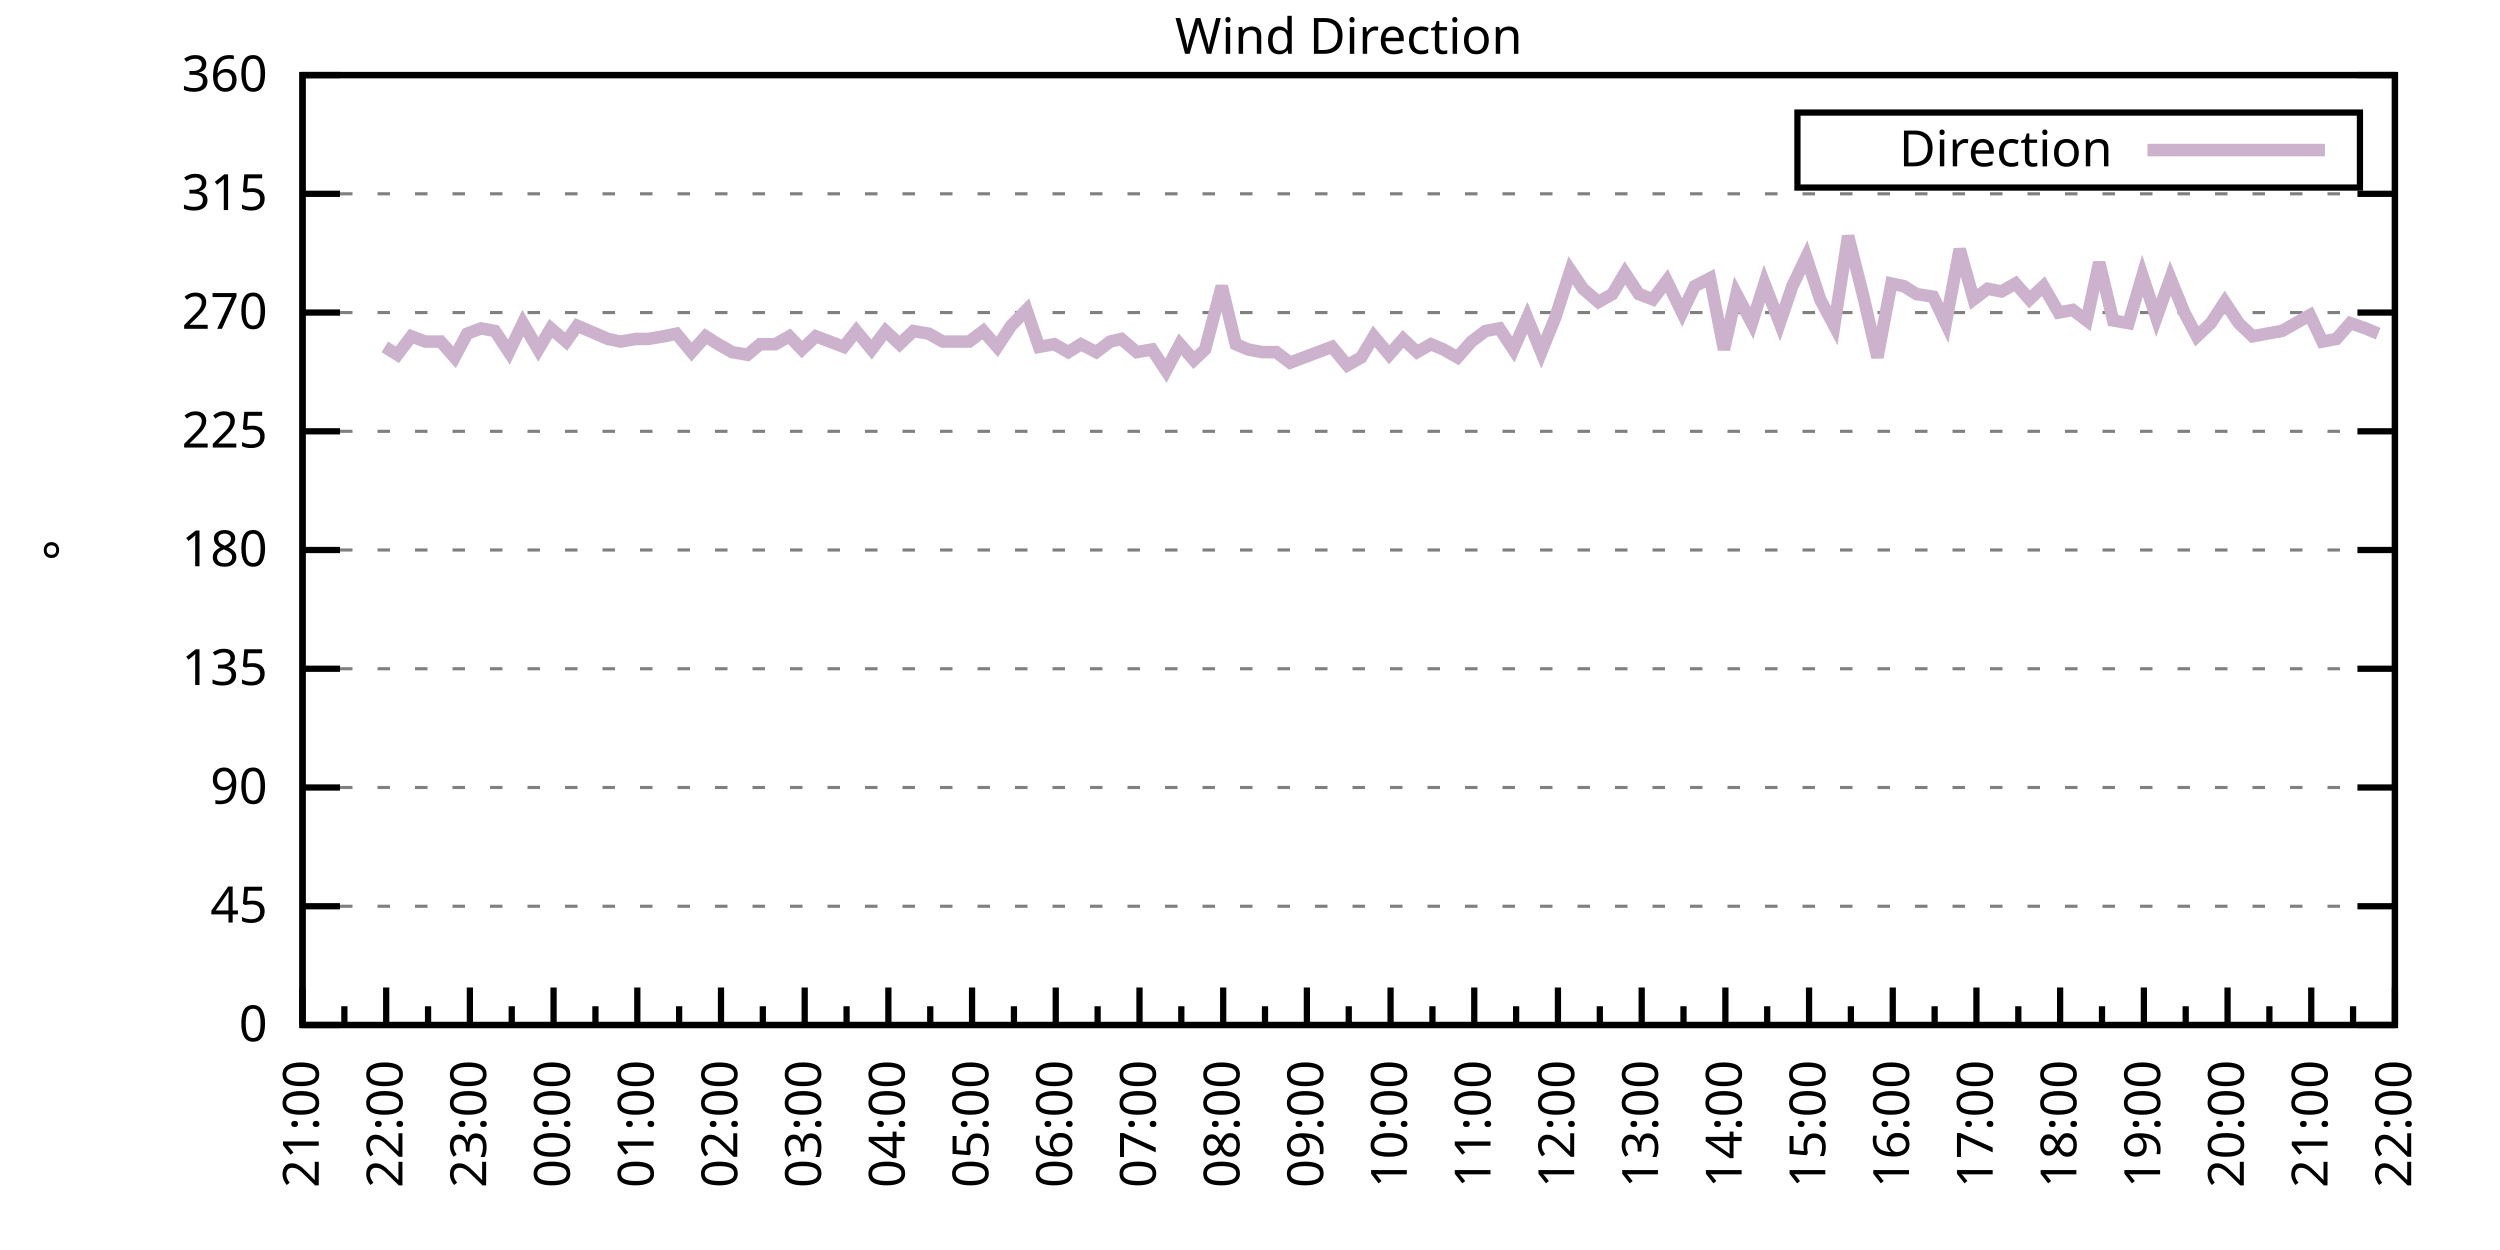
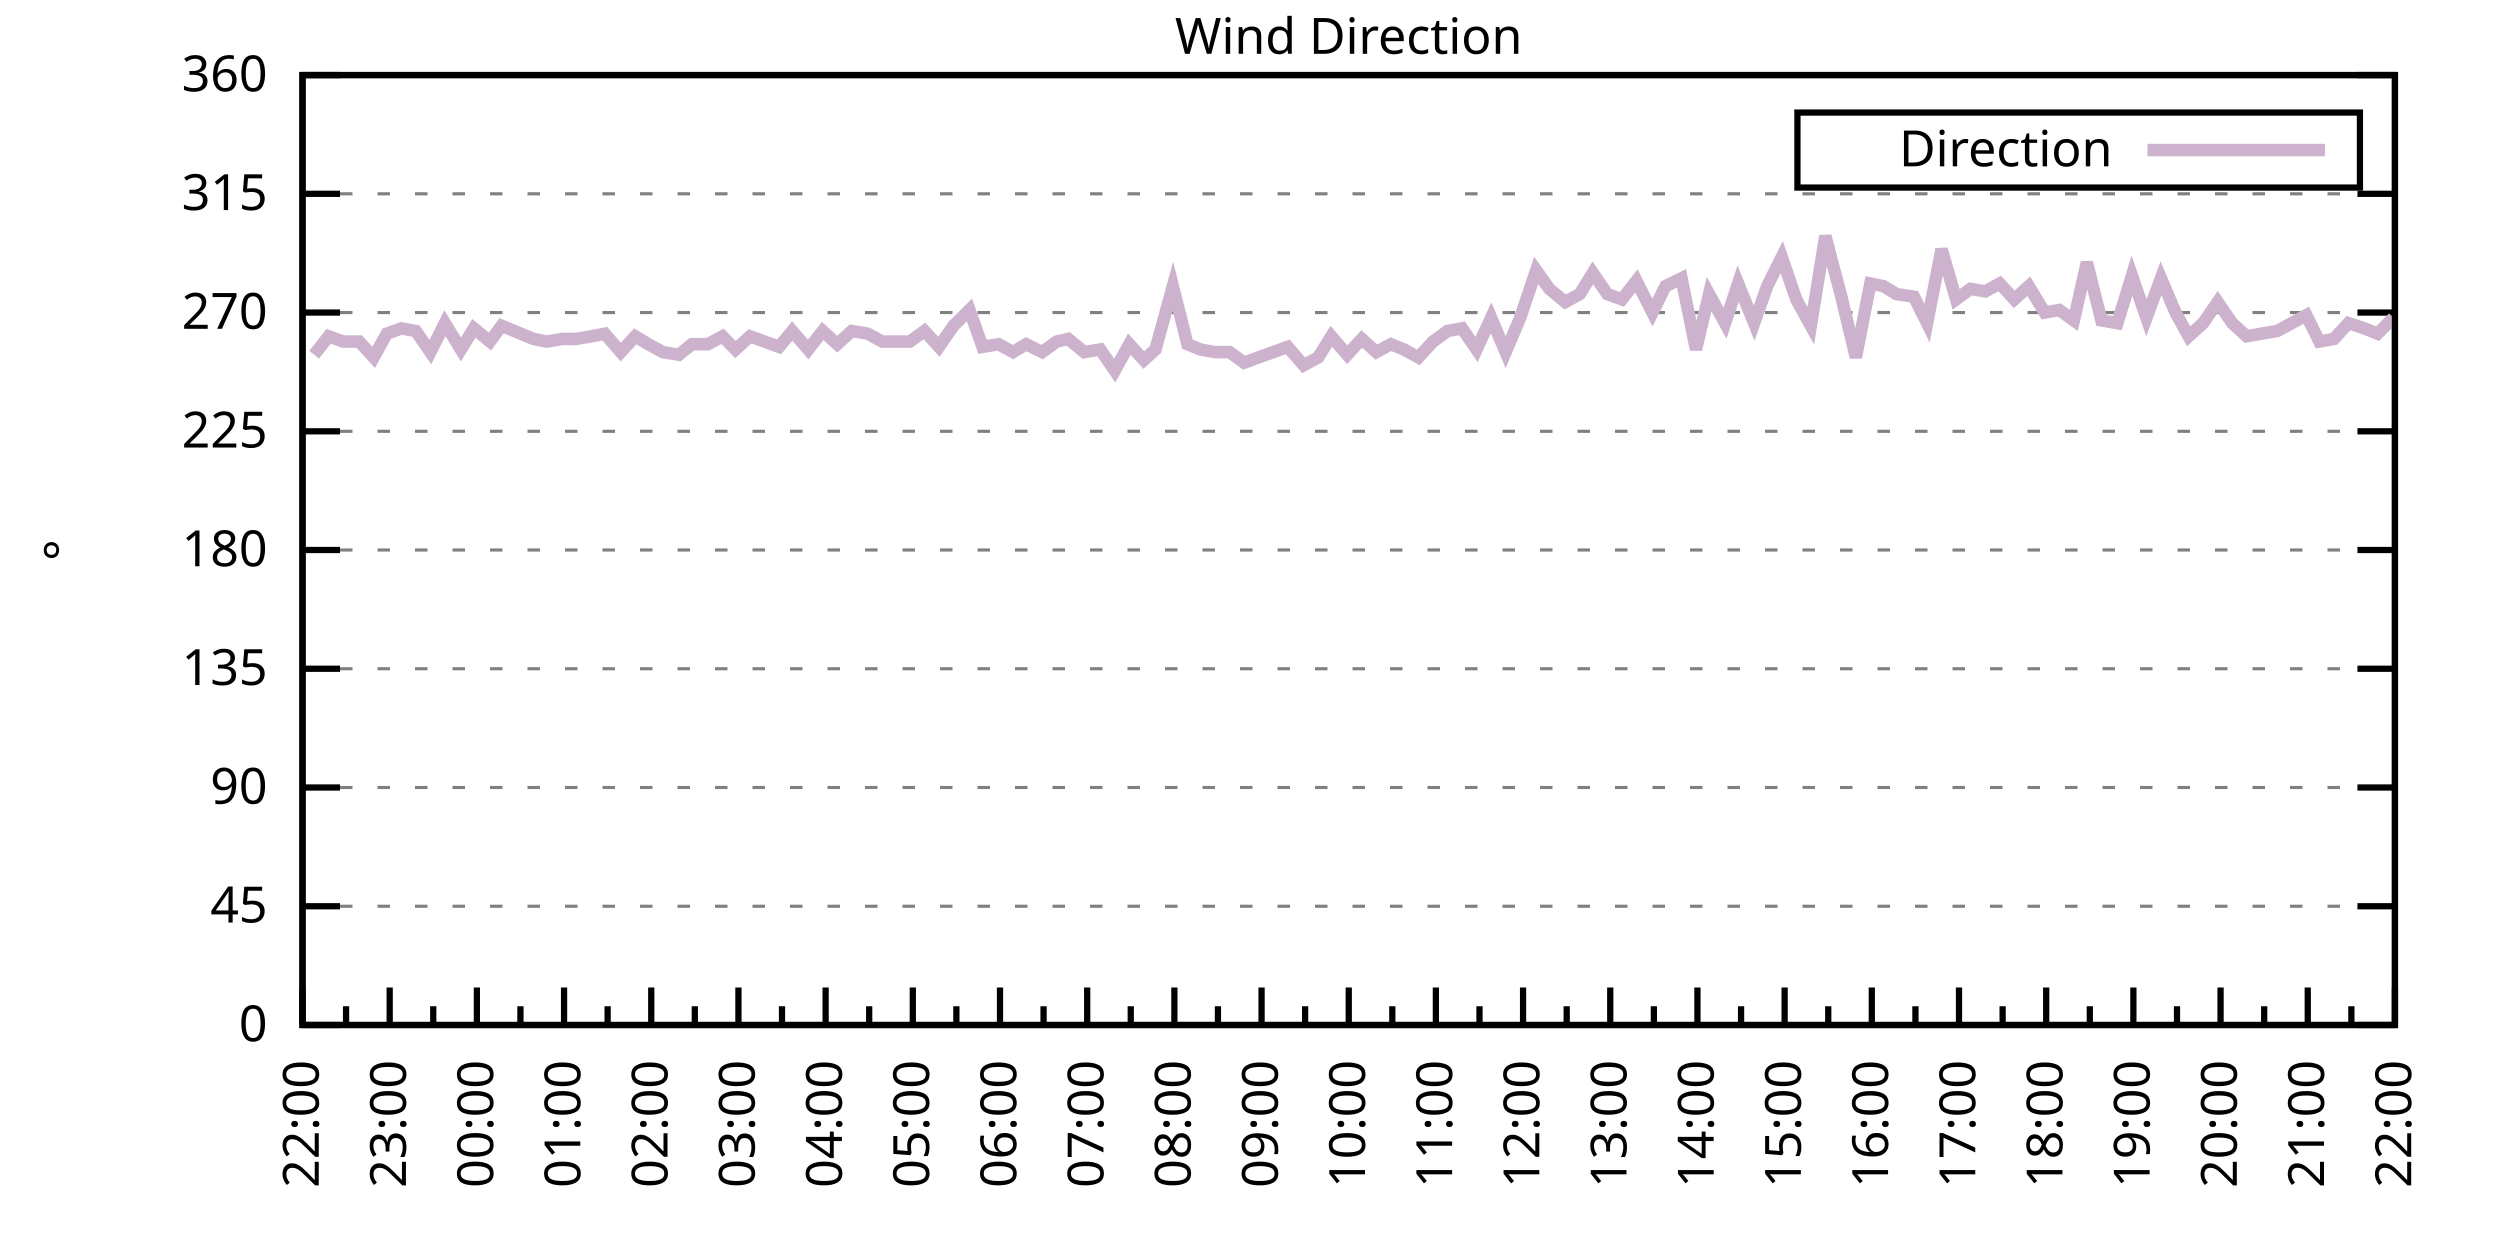
<svg xmlns="http://www.w3.org/2000/svg" xmlns:xlink="http://www.w3.org/1999/xlink" width="400" height="200" viewBox="0 0 400 200">
  <g id="gnuplot_canvas">
    <rect x="0" y="0" width="400" height="200" fill="none" />
    <defs>
      <circle id="gpDot" r="0.5" stroke-width="0.5" stroke="currentColor" />
      <path id="gpPt0" stroke-width="0.333" stroke="currentColor" d="M-1,0 h2 M0,-1 v2" />
      <path id="gpPt1" stroke-width="0.333" stroke="currentColor" d="M-1,-1 L1,1 M1,-1 L-1,1" />
      <path id="gpPt2" stroke-width="0.333" stroke="currentColor" d="M-1,0 L1,0 M0,-1 L0,1 M-1,-1 L1,1 M-1,1 L1,-1" />
      <rect id="gpPt3" stroke-width="0.333" stroke="currentColor" x="-1" y="-1" width="2" height="2" />
      <rect id="gpPt4" stroke-width="0.333" stroke="currentColor" fill="currentColor" x="-1" y="-1" width="2" height="2" />
      <circle id="gpPt5" stroke-width="0.333" stroke="currentColor" cx="0" cy="0" r="1" />
      <use xlink:href="#gpPt5" id="gpPt6" fill="currentColor" stroke="none" />
      <path id="gpPt7" stroke-width="0.333" stroke="currentColor" d="M0,-1.33 L-1.33,0.67 L1.33,0.67 z" />
      <use xlink:href="#gpPt7" id="gpPt8" fill="currentColor" stroke="none" />
      <use xlink:href="#gpPt7" id="gpPt9" stroke="currentColor" transform="rotate(180)" />
      <use xlink:href="#gpPt9" id="gpPt10" fill="currentColor" stroke="none" />
      <use xlink:href="#gpPt3" id="gpPt11" stroke="currentColor" transform="rotate(45)" />
      <use xlink:href="#gpPt11" id="gpPt12" fill="currentColor" stroke="none" />
      <path id="gpPt13" stroke-width="0.333" stroke="currentColor" d="M0,1.330 L1.265,0.411 L0.782,-1.067 L-0.782,-1.076 L-1.265,0.411 z" />
      <use xlink:href="#gpPt13" id="gpPt14" fill="currentColor" stroke="none" />
      <filter id="textbox" filterUnits="objectBoundingBox" x="0" y="0" height="1" width="1">
        <feFlood flood-color="white" flood-opacity="1" result="bgnd" />
        <feComposite in="SourceGraphic" in2="bgnd" operator="atop" />
      </filter>
      <filter id="greybox" filterUnits="objectBoundingBox" x="0" y="0" height="1" width="1">
        <feFlood flood-color="lightgrey" flood-opacity="1" result="grey" />
        <feComposite in="SourceGraphic" in2="grey" operator="atop" />
      </filter>
    </defs>
    <g fill="none" color="white" stroke="currentColor" stroke-width="1.00" stroke-linecap="butt" stroke-linejoin="miter">
</g>
    <g fill="none" color="black" stroke="currentColor" stroke-width="1.00" stroke-linecap="butt" stroke-linejoin="miter">
      <g stroke="none" shape-rendering="crispEdges">
        <polygon fill="rgb(255, 255, 255)" points="48.40,164.00 383.18,164.00 383.18,12.02 48.40,12.02 " />
      </g>
    </g>
    <g fill="none" color="black" stroke="currentColor" stroke-width="1.00" stroke-linecap="butt" stroke-linejoin="miter">
</g>
    <g fill="none" color="black" stroke="black" stroke-width="0.50" stroke-linecap="butt" stroke-linejoin="miter">
</g>
    <g fill="none" color="gray" stroke="currentColor" stroke-width="0.50" stroke-linecap="butt" stroke-linejoin="miter">
      <path stroke="gray" stroke-dasharray="2,4" class="gridline" d="M48.40,164.00 L383.19,164.00  " />
    </g>
    <g fill="none" color="gray" stroke="gray" stroke-width="1.00" stroke-linecap="butt" stroke-linejoin="miter">
</g>
    <g fill="none" color="black" stroke="currentColor" stroke-width="1.00" stroke-linecap="butt" stroke-linejoin="miter">
      <path stroke="black" d="M48.40,164.00 L54.40,164.00 M383.19,164.00 L377.19,164.00  " />
      <g transform="translate(42.80,166.60)" stroke="none" fill="black" font-family="Sans" font-size="8.00" text-anchor="end">
        <text>
          <tspan font-family="Sans"> 0</tspan>
        </text>
      </g>
    </g>
    <g fill="none" color="black" stroke="currentColor" stroke-width="1.00" stroke-linecap="butt" stroke-linejoin="miter">
</g>
    <g fill="none" color="black" stroke="black" stroke-width="0.50" stroke-linecap="butt" stroke-linejoin="miter">
</g>
    <g fill="none" color="gray" stroke="currentColor" stroke-width="0.50" stroke-linecap="butt" stroke-linejoin="miter">
      <path stroke="gray" stroke-dasharray="2,4" class="gridline" d="M48.40,145.00 L383.19,145.00  " />
    </g>
    <g fill="none" color="gray" stroke="gray" stroke-width="1.00" stroke-linecap="butt" stroke-linejoin="miter">
</g>
    <g fill="none" color="black" stroke="currentColor" stroke-width="1.00" stroke-linecap="butt" stroke-linejoin="miter">
      <path stroke="black" d="M48.40,145.00 L54.40,145.00 M383.19,145.00 L377.19,145.00  " />
      <g transform="translate(42.80,147.60)" stroke="none" fill="black" font-family="Sans" font-size="8.00" text-anchor="end">
        <text>
          <tspan font-family="Sans"> 45</tspan>
        </text>
      </g>
    </g>
    <g fill="none" color="black" stroke="currentColor" stroke-width="1.00" stroke-linecap="butt" stroke-linejoin="miter">
</g>
    <g fill="none" color="black" stroke="black" stroke-width="0.50" stroke-linecap="butt" stroke-linejoin="miter">
</g>
    <g fill="none" color="gray" stroke="currentColor" stroke-width="0.50" stroke-linecap="butt" stroke-linejoin="miter">
      <path stroke="gray" stroke-dasharray="2,4" class="gridline" d="M48.40,126.00 L383.19,126.00  " />
    </g>
    <g fill="none" color="gray" stroke="gray" stroke-width="1.00" stroke-linecap="butt" stroke-linejoin="miter">
</g>
    <g fill="none" color="black" stroke="currentColor" stroke-width="1.00" stroke-linecap="butt" stroke-linejoin="miter">
      <path stroke="black" d="M48.40,126.00 L54.40,126.00 M383.19,126.00 L377.19,126.00  " />
      <g transform="translate(42.80,128.60)" stroke="none" fill="black" font-family="Sans" font-size="8.00" text-anchor="end">
        <text>
          <tspan font-family="Sans"> 90</tspan>
        </text>
      </g>
    </g>
    <g fill="none" color="black" stroke="currentColor" stroke-width="1.00" stroke-linecap="butt" stroke-linejoin="miter">
</g>
    <g fill="none" color="black" stroke="black" stroke-width="0.50" stroke-linecap="butt" stroke-linejoin="miter">
</g>
    <g fill="none" color="gray" stroke="currentColor" stroke-width="0.50" stroke-linecap="butt" stroke-linejoin="miter">
      <path stroke="gray" stroke-dasharray="2,4" class="gridline" d="M48.40,107.00 L383.19,107.00  " />
    </g>
    <g fill="none" color="gray" stroke="gray" stroke-width="1.00" stroke-linecap="butt" stroke-linejoin="miter">
</g>
    <g fill="none" color="black" stroke="currentColor" stroke-width="1.00" stroke-linecap="butt" stroke-linejoin="miter">
      <path stroke="black" d="M48.40,107.00 L54.40,107.00 M383.19,107.00 L377.19,107.00  " />
      <g transform="translate(42.80,109.60)" stroke="none" fill="black" font-family="Sans" font-size="8.00" text-anchor="end">
        <text>
          <tspan font-family="Sans"> 135</tspan>
        </text>
      </g>
    </g>
    <g fill="none" color="black" stroke="currentColor" stroke-width="1.00" stroke-linecap="butt" stroke-linejoin="miter">
</g>
    <g fill="none" color="black" stroke="black" stroke-width="0.50" stroke-linecap="butt" stroke-linejoin="miter">
</g>
    <g fill="none" color="gray" stroke="currentColor" stroke-width="0.50" stroke-linecap="butt" stroke-linejoin="miter">
      <path stroke="gray" stroke-dasharray="2,4" class="gridline" d="M48.40,88.00 L383.19,88.00  " />
    </g>
    <g fill="none" color="gray" stroke="gray" stroke-width="1.00" stroke-linecap="butt" stroke-linejoin="miter">
</g>
    <g fill="none" color="black" stroke="currentColor" stroke-width="1.00" stroke-linecap="butt" stroke-linejoin="miter">
      <path stroke="black" d="M48.40,88.00 L54.40,88.00 M383.19,88.00 L377.19,88.00  " />
      <g transform="translate(42.80,90.60)" stroke="none" fill="black" font-family="Sans" font-size="8.00" text-anchor="end">
        <text>
          <tspan font-family="Sans"> 180</tspan>
        </text>
      </g>
    </g>
    <g fill="none" color="black" stroke="currentColor" stroke-width="1.00" stroke-linecap="butt" stroke-linejoin="miter">
</g>
    <g fill="none" color="black" stroke="black" stroke-width="0.50" stroke-linecap="butt" stroke-linejoin="miter">
</g>
    <g fill="none" color="gray" stroke="currentColor" stroke-width="0.50" stroke-linecap="butt" stroke-linejoin="miter">
      <path stroke="gray" stroke-dasharray="2,4" class="gridline" d="M48.40,69.01 L383.19,69.01  " />
    </g>
    <g fill="none" color="gray" stroke="gray" stroke-width="1.00" stroke-linecap="butt" stroke-linejoin="miter">
</g>
    <g fill="none" color="black" stroke="currentColor" stroke-width="1.00" stroke-linecap="butt" stroke-linejoin="miter">
      <path stroke="black" d="M48.40,69.01 L54.40,69.01 M383.19,69.01 L377.19,69.01  " />
      <g transform="translate(42.80,71.61)" stroke="none" fill="black" font-family="Sans" font-size="8.00" text-anchor="end">
        <text>
          <tspan font-family="Sans"> 225</tspan>
        </text>
      </g>
    </g>
    <g fill="none" color="black" stroke="currentColor" stroke-width="1.00" stroke-linecap="butt" stroke-linejoin="miter">
</g>
    <g fill="none" color="black" stroke="black" stroke-width="0.50" stroke-linecap="butt" stroke-linejoin="miter">
</g>
    <g fill="none" color="gray" stroke="currentColor" stroke-width="0.50" stroke-linecap="butt" stroke-linejoin="miter">
      <path stroke="gray" stroke-dasharray="2,4" class="gridline" d="M48.40,50.01 L383.19,50.01  " />
    </g>
    <g fill="none" color="gray" stroke="gray" stroke-width="1.00" stroke-linecap="butt" stroke-linejoin="miter">
</g>
    <g fill="none" color="black" stroke="currentColor" stroke-width="1.00" stroke-linecap="butt" stroke-linejoin="miter">
      <path stroke="black" d="M48.40,50.01 L54.40,50.01 M383.19,50.01 L377.19,50.01  " />
      <g transform="translate(42.80,52.61)" stroke="none" fill="black" font-family="Sans" font-size="8.00" text-anchor="end">
        <text>
          <tspan font-family="Sans"> 270</tspan>
        </text>
      </g>
    </g>
    <g fill="none" color="black" stroke="currentColor" stroke-width="1.00" stroke-linecap="butt" stroke-linejoin="miter">
</g>
    <g fill="none" color="black" stroke="black" stroke-width="0.50" stroke-linecap="butt" stroke-linejoin="miter">
</g>
    <g fill="none" color="gray" stroke="currentColor" stroke-width="0.50" stroke-linecap="butt" stroke-linejoin="miter">
      <path stroke="gray" stroke-dasharray="2,4" class="gridline" d="M48.40,31.01 L383.19,31.01  " />
    </g>
    <g fill="none" color="gray" stroke="gray" stroke-width="1.00" stroke-linecap="butt" stroke-linejoin="miter">
</g>
    <g fill="none" color="black" stroke="currentColor" stroke-width="1.00" stroke-linecap="butt" stroke-linejoin="miter">
      <path stroke="black" d="M48.40,31.01 L54.40,31.01 M383.19,31.01 L377.19,31.01  " />
      <g transform="translate(42.80,33.61)" stroke="none" fill="black" font-family="Sans" font-size="8.00" text-anchor="end">
        <text>
          <tspan font-family="Sans"> 315</tspan>
        </text>
      </g>
    </g>
    <g fill="none" color="black" stroke="currentColor" stroke-width="1.00" stroke-linecap="butt" stroke-linejoin="miter">
</g>
    <g fill="none" color="black" stroke="black" stroke-width="0.50" stroke-linecap="butt" stroke-linejoin="miter">
</g>
    <g fill="none" color="gray" stroke="currentColor" stroke-width="0.50" stroke-linecap="butt" stroke-linejoin="miter">
      <path stroke="gray" stroke-dasharray="2,4" class="gridline" d="M48.40,12.01 L383.19,12.01  " />
    </g>
    <g fill="none" color="gray" stroke="gray" stroke-width="1.00" stroke-linecap="butt" stroke-linejoin="miter">
</g>
    <g fill="none" color="black" stroke="currentColor" stroke-width="1.00" stroke-linecap="butt" stroke-linejoin="miter">
      <path stroke="black" d="M48.40,12.01 L54.40,12.01 M383.19,12.01 L377.19,12.01  " />
      <g transform="translate(42.80,14.61)" stroke="none" fill="black" font-family="Sans" font-size="8.00" text-anchor="end">
        <text>
          <tspan font-family="Sans"> 360</tspan>
        </text>
      </g>
    </g>
    <g fill="none" color="black" stroke="currentColor" stroke-width="1.00" stroke-linecap="butt" stroke-linejoin="miter">
      <path stroke="black" d="M48.40,164.00 L48.40,158.00  " />
      <g transform="translate(51.00,169.60) rotate(270)" stroke="none" fill="black" font-family="Sans" font-size="8.00" text-anchor="end">
        <text>
+           <tspan font-family="Sans">22:00</tspan>
+         </text>
+       </g>
+     </g>
+     <g fill="none" color="black" stroke="currentColor" stroke-width="1.00" stroke-linecap="butt" stroke-linejoin="miter">
+       <path stroke="black" d="M55.37,164.00 L55.37,161.00 M62.35,164.00 L62.35,158.00  " />
+       <g transform="translate(64.95,169.60) rotate(270)" stroke="none" fill="black" font-family="Sans" font-size="8.00" text-anchor="end">
+         <text>
+           <tspan font-family="Sans">23:00</tspan>
+         </text>
+       </g>
+     </g>
+     <g fill="none" color="black" stroke="currentColor" stroke-width="1.00" stroke-linecap="butt" stroke-linejoin="miter">
+       <path stroke="black" d="M69.32,164.00 L69.32,161.00 M76.30,164.00 L76.30,158.00  " />
+       <g transform="translate(78.90,169.60) rotate(270)" stroke="none" fill="black" font-family="Sans" font-size="8.00" text-anchor="end">
+         <text>
+           <tspan font-family="Sans">00:00</tspan>
+         </text>
+       </g>
+     </g>
+     <g fill="none" color="black" stroke="currentColor" stroke-width="1.00" stroke-linecap="butt" stroke-linejoin="miter">
+       <path stroke="black" d="M83.27,164.00 L83.27,161.00 M90.25,164.00 L90.25,158.00  " />
+       <g transform="translate(92.85,169.60) rotate(270)" stroke="none" fill="black" font-family="Sans" font-size="8.00" text-anchor="end">
+         <text>
+           <tspan font-family="Sans">01:00</tspan>
+         </text>
+       </g>
+     </g>
+     <g fill="none" color="black" stroke="currentColor" stroke-width="1.00" stroke-linecap="butt" stroke-linejoin="miter">
+       <path stroke="black" d="M97.22,164.00 L97.22,161.00 M104.20,164.00 L104.20,158.00  " />
+       <g transform="translate(106.80,169.60) rotate(270)" stroke="none" fill="black" font-family="Sans" font-size="8.00" text-anchor="end">
+         <text>
+           <tspan font-family="Sans">02:00</tspan>
+         </text>
+       </g>
+     </g>
+     <g fill="none" color="black" stroke="currentColor" stroke-width="1.00" stroke-linecap="butt" stroke-linejoin="miter">
+       <path stroke="black" d="M111.17,164.00 L111.17,161.00 M118.15,164.00 L118.15,158.00  " />
+       <g transform="translate(120.75,169.60) rotate(270)" stroke="none" fill="black" font-family="Sans" font-size="8.00" text-anchor="end">
+         <text>
+           <tspan font-family="Sans">03:00</tspan>
+         </text>
+       </g>
+     </g>
+     <g fill="none" color="black" stroke="currentColor" stroke-width="1.00" stroke-linecap="butt" stroke-linejoin="miter">
+       <path stroke="black" d="M125.12,164.00 L125.12,161.00 M132.10,164.00 L132.10,158.00  " />
+       <g transform="translate(134.70,169.60) rotate(270)" stroke="none" fill="black" font-family="Sans" font-size="8.00" text-anchor="end">
+         <text>
+           <tspan font-family="Sans">04:00</tspan>
+         </text>
+       </g>
+     </g>
+     <g fill="none" color="black" stroke="currentColor" stroke-width="1.00" stroke-linecap="butt" stroke-linejoin="miter">
+       <path stroke="black" d="M139.07,164.00 L139.07,161.00 M146.05,164.00 L146.05,158.00  " />
+       <g transform="translate(148.65,169.60) rotate(270)" stroke="none" fill="black" font-family="Sans" font-size="8.00" text-anchor="end">
+         <text>
+           <tspan font-family="Sans">05:00</tspan>
+         </text>
+       </g>
+     </g>
+     <g fill="none" color="black" stroke="currentColor" stroke-width="1.00" stroke-linecap="butt" stroke-linejoin="miter">
+       <path stroke="black" d="M153.02,164.00 L153.02,161.00 M160.00,164.00 L160.00,158.00  " />
+       <g transform="translate(162.60,169.60) rotate(270)" stroke="none" fill="black" font-family="Sans" font-size="8.00" text-anchor="end">
+         <text>
+           <tspan font-family="Sans">06:00</tspan>
+         </text>
+       </g>
+     </g>
+     <g fill="none" color="black" stroke="currentColor" stroke-width="1.00" stroke-linecap="butt" stroke-linejoin="miter">
+       <path stroke="black" d="M166.97,164.00 L166.97,161.00 M173.95,164.00 L173.95,158.00  " />
+       <g transform="translate(176.55,169.60) rotate(270)" stroke="none" fill="black" font-family="Sans" font-size="8.00" text-anchor="end">
+         <text>
+           <tspan font-family="Sans">07:00</tspan>
+         </text>
+       </g>
+     </g>
+     <g fill="none" color="black" stroke="currentColor" stroke-width="1.00" stroke-linecap="butt" stroke-linejoin="miter">
+       <path stroke="black" d="M180.92,164.00 L180.92,161.00 M187.90,164.00 L187.90,158.00  " />
+       <g transform="translate(190.50,169.60) rotate(270)" stroke="none" fill="black" font-family="Sans" font-size="8.00" text-anchor="end">
+         <text>
+           <tspan font-family="Sans">08:00</tspan>
+         </text>
+       </g>
+     </g>
+     <g fill="none" color="black" stroke="currentColor" stroke-width="1.00" stroke-linecap="butt" stroke-linejoin="miter">
+       <path stroke="black" d="M194.87,164.00 L194.87,161.00 M201.85,164.00 L201.85,158.00  " />
+       <g transform="translate(204.45,169.60) rotate(270)" stroke="none" fill="black" font-family="Sans" font-size="8.00" text-anchor="end">
+         <text>
+           <tspan font-family="Sans">09:00</tspan>
+         </text>
+       </g>
+     </g>
+     <g fill="none" color="black" stroke="currentColor" stroke-width="1.00" stroke-linecap="butt" stroke-linejoin="miter">
+       <path stroke="black" d="M208.82,164.00 L208.82,161.00 M215.80,164.00 L215.80,158.00  " />
+       <g transform="translate(218.40,169.60) rotate(270)" stroke="none" fill="black" font-family="Sans" font-size="8.00" text-anchor="end">
+         <text>
+           <tspan font-family="Sans">10:00</tspan>
+         </text>
+       </g>
+     </g>
+     <g fill="none" color="black" stroke="currentColor" stroke-width="1.00" stroke-linecap="butt" stroke-linejoin="miter">
+       <path stroke="black" d="M222.77,164.00 L222.77,161.00 M229.74,164.00 L229.74,158.00  " />
+       <g transform="translate(232.34,169.60) rotate(270)" stroke="none" fill="black" font-family="Sans" font-size="8.00" text-anchor="end">
+         <text>
+           <tspan font-family="Sans">11:00</tspan>
+         </text>
+       </g>
+     </g>
+     <g fill="none" color="black" stroke="currentColor" stroke-width="1.00" stroke-linecap="butt" stroke-linejoin="miter">
+       <path stroke="black" d="M236.72,164.00 L236.72,161.00 M243.69,164.00 L243.69,158.00  " />
+       <g transform="translate(246.29,169.60) rotate(270)" stroke="none" fill="black" font-family="Sans" font-size="8.00" text-anchor="end">
+         <text>
+           <tspan font-family="Sans">12:00</tspan>
+         </text>
+       </g>
+     </g>
+     <g fill="none" color="black" stroke="currentColor" stroke-width="1.00" stroke-linecap="butt" stroke-linejoin="miter">
+       <path stroke="black" d="M250.67,164.00 L250.67,161.00 M257.64,164.00 L257.64,158.00  " />
+       <g transform="translate(260.24,169.60) rotate(270)" stroke="none" fill="black" font-family="Sans" font-size="8.00" text-anchor="end">
+         <text>
+           <tspan font-family="Sans">13:00</tspan>
+         </text>
+       </g>
+     </g>
+     <g fill="none" color="black" stroke="currentColor" stroke-width="1.00" stroke-linecap="butt" stroke-linejoin="miter">
+       <path stroke="black" d="M264.62,164.00 L264.62,161.00 M271.59,164.00 L271.59,158.00  " />
+       <g transform="translate(274.19,169.60) rotate(270)" stroke="none" fill="black" font-family="Sans" font-size="8.00" text-anchor="end">
+         <text>
+           <tspan font-family="Sans">14:00</tspan>
+         </text>
+       </g>
+     </g>
+     <g fill="none" color="black" stroke="currentColor" stroke-width="1.00" stroke-linecap="butt" stroke-linejoin="miter">
+       <path stroke="black" d="M278.57,164.00 L278.57,161.00 M285.54,164.00 L285.54,158.00  " />
+       <g transform="translate(288.14,169.60) rotate(270)" stroke="none" fill="black" font-family="Sans" font-size="8.00" text-anchor="end">
+         <text>
+           <tspan font-family="Sans">15:00</tspan>
+         </text>
+       </g>
+     </g>
+     <g fill="none" color="black" stroke="currentColor" stroke-width="1.00" stroke-linecap="butt" stroke-linejoin="miter">
+       <path stroke="black" d="M292.52,164.00 L292.52,161.00 M299.49,164.00 L299.49,158.00  " />
+       <g transform="translate(302.09,169.60) rotate(270)" stroke="none" fill="black" font-family="Sans" font-size="8.00" text-anchor="end">
+         <text>
+           <tspan font-family="Sans">16:00</tspan>
+         </text>
+       </g>
+     </g>
+     <g fill="none" color="black" stroke="currentColor" stroke-width="1.00" stroke-linecap="butt" stroke-linejoin="miter">
+       <path stroke="black" d="M306.47,164.00 L306.47,161.00 M313.44,164.00 L313.44,158.00  " />
+       <g transform="translate(316.04,169.60) rotate(270)" stroke="none" fill="black" font-family="Sans" font-size="8.00" text-anchor="end">
+         <text>
+           <tspan font-family="Sans">17:00</tspan>
+         </text>
+       </g>
+     </g>
+     <g fill="none" color="black" stroke="currentColor" stroke-width="1.00" stroke-linecap="butt" stroke-linejoin="miter">
+       <path stroke="black" d="M320.42,164.00 L320.42,161.00 M327.39,164.00 L327.39,158.00  " />
+       <g transform="translate(329.99,169.60) rotate(270)" stroke="none" fill="black" font-family="Sans" font-size="8.00" text-anchor="end">
+         <text>
+           <tspan font-family="Sans">18:00</tspan>
+         </text>
+       </g>
+     </g>
+     <g fill="none" color="black" stroke="currentColor" stroke-width="1.00" stroke-linecap="butt" stroke-linejoin="miter">
+       <path stroke="black" d="M334.37,164.00 L334.37,161.00 M341.34,164.00 L341.34,158.00  " />
+       <g transform="translate(343.94,169.60) rotate(270)" stroke="none" fill="black" font-family="Sans" font-size="8.00" text-anchor="end">
+         <text>
+           <tspan font-family="Sans">19:00</tspan>
+         </text>
+       </g>
+     </g>
+     <g fill="none" color="black" stroke="currentColor" stroke-width="1.00" stroke-linecap="butt" stroke-linejoin="miter">
+       <path stroke="black" d="M348.32,164.00 L348.32,161.00 M355.29,164.00 L355.29,158.00  " />
+       <g transform="translate(357.89,169.60) rotate(270)" stroke="none" fill="black" font-family="Sans" font-size="8.00" text-anchor="end">
+         <text>
+           <tspan font-family="Sans">20:00</tspan>
+         </text>
+       </g>
+     </g>
+     <g fill="none" color="black" stroke="currentColor" stroke-width="1.00" stroke-linecap="butt" stroke-linejoin="miter">
+       <path stroke="black" d="M362.27,164.00 L362.27,161.00 M369.24,164.00 L369.24,158.00  " />
+       <g transform="translate(371.84,169.60) rotate(270)" stroke="none" fill="black" font-family="Sans" font-size="8.00" text-anchor="end">
+         <text>
          <tspan font-family="Sans">21:00</tspan>
        </text>
      </g>
    </g>
    <g fill="none" color="black" stroke="currentColor" stroke-width="1.00" stroke-linecap="butt" stroke-linejoin="miter">
-       <path stroke="black" d="M55.10,164.00 L55.10,161.00 M61.79,164.00 L61.79,158.00  " />
-       <g transform="translate(64.39,169.60) rotate(270)" stroke="none" fill="black" font-family="Sans" font-size="8.00" text-anchor="end">
-         <text>
-           <tspan font-family="Sans">22:00</tspan>
-         </text>
-       </g>
-     </g>
-     <g fill="none" color="black" stroke="currentColor" stroke-width="1.00" stroke-linecap="butt" stroke-linejoin="miter">
-       <path stroke="black" d="M68.49,164.00 L68.49,161.00 M75.18,164.00 L75.18,158.00  " />
-       <g transform="translate(77.78,169.60) rotate(270)" stroke="none" fill="black" font-family="Sans" font-size="8.00" text-anchor="end">
-         <text>
-           <tspan font-family="Sans">23:00</tspan>
-         </text>
-       </g>
-     </g>
-     <g fill="none" color="black" stroke="currentColor" stroke-width="1.00" stroke-linecap="butt" stroke-linejoin="miter">
-       <path stroke="black" d="M81.88,164.00 L81.88,161.00 M88.57,164.00 L88.57,158.00  " />
-       <g transform="translate(91.17,169.60) rotate(270)" stroke="none" fill="black" font-family="Sans" font-size="8.00" text-anchor="end">
-         <text>
-           <tspan font-family="Sans">00:00</tspan>
-         </text>
-       </g>
-     </g>
-     <g fill="none" color="black" stroke="currentColor" stroke-width="1.00" stroke-linecap="butt" stroke-linejoin="miter">
-       <path stroke="black" d="M95.27,164.00 L95.27,161.00 M101.97,164.00 L101.97,158.00  " />
-       <g transform="translate(104.57,169.60) rotate(270)" stroke="none" fill="black" font-family="Sans" font-size="8.00" text-anchor="end">
-         <text>
-           <tspan font-family="Sans">01:00</tspan>
-         </text>
-       </g>
-     </g>
-     <g fill="none" color="black" stroke="currentColor" stroke-width="1.00" stroke-linecap="butt" stroke-linejoin="miter">
-       <path stroke="black" d="M108.66,164.00 L108.66,161.00 M115.36,164.00 L115.36,158.00  " />
-       <g transform="translate(117.96,169.60) rotate(270)" stroke="none" fill="black" font-family="Sans" font-size="8.00" text-anchor="end">
-         <text>
-           <tspan font-family="Sans">02:00</tspan>
-         </text>
-       </g>
-     </g>
-     <g fill="none" color="black" stroke="currentColor" stroke-width="1.00" stroke-linecap="butt" stroke-linejoin="miter">
-       <path stroke="black" d="M122.05,164.00 L122.05,161.00 M128.75,164.00 L128.75,158.00  " />
-       <g transform="translate(131.35,169.60) rotate(270)" stroke="none" fill="black" font-family="Sans" font-size="8.00" text-anchor="end">
-         <text>
-           <tspan font-family="Sans">03:00</tspan>
-         </text>
-       </g>
-     </g>
-     <g fill="none" color="black" stroke="currentColor" stroke-width="1.00" stroke-linecap="butt" stroke-linejoin="miter">
-       <path stroke="black" d="M135.45,164.00 L135.45,161.00 M142.14,164.00 L142.14,158.00  " />
-       <g transform="translate(144.74,169.60) rotate(270)" stroke="none" fill="black" font-family="Sans" font-size="8.00" text-anchor="end">
-         <text>
-           <tspan font-family="Sans">04:00</tspan>
-         </text>
-       </g>
-     </g>
-     <g fill="none" color="black" stroke="currentColor" stroke-width="1.00" stroke-linecap="butt" stroke-linejoin="miter">
-       <path stroke="black" d="M148.84,164.00 L148.84,161.00 M155.53,164.00 L155.53,158.00  " />
-       <g transform="translate(158.13,169.60) rotate(270)" stroke="none" fill="black" font-family="Sans" font-size="8.00" text-anchor="end">
-         <text>
-           <tspan font-family="Sans">05:00</tspan>
-         </text>
-       </g>
-     </g>
-     <g fill="none" color="black" stroke="currentColor" stroke-width="1.00" stroke-linecap="butt" stroke-linejoin="miter">
-       <path stroke="black" d="M162.23,164.00 L162.23,161.00 M168.92,164.00 L168.92,158.00  " />
-       <g transform="translate(171.52,169.60) rotate(270)" stroke="none" fill="black" font-family="Sans" font-size="8.00" text-anchor="end">
-         <text>
-           <tspan font-family="Sans">06:00</tspan>
-         </text>
-       </g>
-     </g>
-     <g fill="none" color="black" stroke="currentColor" stroke-width="1.00" stroke-linecap="butt" stroke-linejoin="miter">
-       <path stroke="black" d="M175.62,164.00 L175.62,161.00 M182.32,164.00 L182.32,158.00  " />
-       <g transform="translate(184.92,169.60) rotate(270)" stroke="none" fill="black" font-family="Sans" font-size="8.00" text-anchor="end">
-         <text>
-           <tspan font-family="Sans">07:00</tspan>
-         </text>
-       </g>
-     </g>
-     <g fill="none" color="black" stroke="currentColor" stroke-width="1.00" stroke-linecap="butt" stroke-linejoin="miter">
-       <path stroke="black" d="M189.01,164.00 L189.01,161.00 M195.71,164.00 L195.71,158.00  " />
-       <g transform="translate(198.31,169.60) rotate(270)" stroke="none" fill="black" font-family="Sans" font-size="8.00" text-anchor="end">
-         <text>
-           <tspan font-family="Sans">08:00</tspan>
-         </text>
-       </g>
-     </g>
-     <g fill="none" color="black" stroke="currentColor" stroke-width="1.00" stroke-linecap="butt" stroke-linejoin="miter">
-       <path stroke="black" d="M202.40,164.00 L202.40,161.00 M209.10,164.00 L209.10,158.00  " />
-       <g transform="translate(211.70,169.60) rotate(270)" stroke="none" fill="black" font-family="Sans" font-size="8.00" text-anchor="end">
-         <text>
-           <tspan font-family="Sans">09:00</tspan>
-         </text>
-       </g>
-     </g>
-     <g fill="none" color="black" stroke="currentColor" stroke-width="1.00" stroke-linecap="butt" stroke-linejoin="miter">
-       <path stroke="black" d="M215.80,164.00 L215.80,161.00 M222.49,164.00 L222.49,158.00  " />
-       <g transform="translate(225.09,169.60) rotate(270)" stroke="none" fill="black" font-family="Sans" font-size="8.00" text-anchor="end">
-         <text>
-           <tspan font-family="Sans">10:00</tspan>
-         </text>
-       </g>
-     </g>
-     <g fill="none" color="black" stroke="currentColor" stroke-width="1.00" stroke-linecap="butt" stroke-linejoin="miter">
-       <path stroke="black" d="M229.19,164.00 L229.19,161.00 M235.88,164.00 L235.88,158.00  " />
-       <g transform="translate(238.48,169.60) rotate(270)" stroke="none" fill="black" font-family="Sans" font-size="8.00" text-anchor="end">
-         <text>
-           <tspan font-family="Sans">11:00</tspan>
-         </text>
-       </g>
-     </g>
-     <g fill="none" color="black" stroke="currentColor" stroke-width="1.00" stroke-linecap="butt" stroke-linejoin="miter">
-       <path stroke="black" d="M242.58,164.00 L242.58,161.00 M249.27,164.00 L249.27,158.00  " />
-       <g transform="translate(251.87,169.60) rotate(270)" stroke="none" fill="black" font-family="Sans" font-size="8.00" text-anchor="end">
-         <text>
-           <tspan font-family="Sans">12:00</tspan>
-         </text>
-       </g>
-     </g>
-     <g fill="none" color="black" stroke="currentColor" stroke-width="1.00" stroke-linecap="butt" stroke-linejoin="miter">
-       <path stroke="black" d="M255.97,164.00 L255.97,161.00 M262.67,164.00 L262.67,158.00  " />
-       <g transform="translate(265.27,169.60) rotate(270)" stroke="none" fill="black" font-family="Sans" font-size="8.00" text-anchor="end">
-         <text>
-           <tspan font-family="Sans">13:00</tspan>
-         </text>
-       </g>
-     </g>
-     <g fill="none" color="black" stroke="currentColor" stroke-width="1.00" stroke-linecap="butt" stroke-linejoin="miter">
-       <path stroke="black" d="M269.36,164.00 L269.36,161.00 M276.06,164.00 L276.06,158.00  " />
-       <g transform="translate(278.66,169.60) rotate(270)" stroke="none" fill="black" font-family="Sans" font-size="8.00" text-anchor="end">
-         <text>
-           <tspan font-family="Sans">14:00</tspan>
-         </text>
-       </g>
-     </g>
-     <g fill="none" color="black" stroke="currentColor" stroke-width="1.00" stroke-linecap="butt" stroke-linejoin="miter">
-       <path stroke="black" d="M282.75,164.00 L282.75,161.00 M289.45,164.00 L289.45,158.00  " />
-       <g transform="translate(292.05,169.60) rotate(270)" stroke="none" fill="black" font-family="Sans" font-size="8.00" text-anchor="end">
-         <text>
-           <tspan font-family="Sans">15:00</tspan>
-         </text>
-       </g>
-     </g>
-     <g fill="none" color="black" stroke="currentColor" stroke-width="1.00" stroke-linecap="butt" stroke-linejoin="miter">
-       <path stroke="black" d="M296.14,164.00 L296.14,161.00 M302.84,164.00 L302.84,158.00  " />
-       <g transform="translate(305.44,169.60) rotate(270)" stroke="none" fill="black" font-family="Sans" font-size="8.00" text-anchor="end">
-         <text>
-           <tspan font-family="Sans">16:00</tspan>
-         </text>
-       </g>
-     </g>
-     <g fill="none" color="black" stroke="currentColor" stroke-width="1.00" stroke-linecap="butt" stroke-linejoin="miter">
-       <path stroke="black" d="M309.54,164.00 L309.54,161.00 M316.23,164.00 L316.23,158.00  " />
-       <g transform="translate(318.83,169.60) rotate(270)" stroke="none" fill="black" font-family="Sans" font-size="8.00" text-anchor="end">
-         <text>
-           <tspan font-family="Sans">17:00</tspan>
-         </text>
-       </g>
-     </g>
-     <g fill="none" color="black" stroke="currentColor" stroke-width="1.00" stroke-linecap="butt" stroke-linejoin="miter">
-       <path stroke="black" d="M322.93,164.00 L322.93,161.00 M329.62,164.00 L329.62,158.00  " />
-       <g transform="translate(332.22,169.60) rotate(270)" stroke="none" fill="black" font-family="Sans" font-size="8.00" text-anchor="end">
-         <text>
-           <tspan font-family="Sans">18:00</tspan>
-         </text>
-       </g>
-     </g>
-     <g fill="none" color="black" stroke="currentColor" stroke-width="1.00" stroke-linecap="butt" stroke-linejoin="miter">
-       <path stroke="black" d="M336.32,164.00 L336.32,161.00 M343.02,164.00 L343.02,158.00  " />
-       <g transform="translate(345.62,169.60) rotate(270)" stroke="none" fill="black" font-family="Sans" font-size="8.00" text-anchor="end">
-         <text>
-           <tspan font-family="Sans">19:00</tspan>
-         </text>
-       </g>
-     </g>
-     <g fill="none" color="black" stroke="currentColor" stroke-width="1.00" stroke-linecap="butt" stroke-linejoin="miter">
-       <path stroke="black" d="M349.71,164.00 L349.71,161.00 M356.41,164.00 L356.41,158.00  " />
-       <g transform="translate(359.01,169.60) rotate(270)" stroke="none" fill="black" font-family="Sans" font-size="8.00" text-anchor="end">
-         <text>
-           <tspan font-family="Sans">20:00</tspan>
-         </text>
-       </g>
-     </g>
-     <g fill="none" color="black" stroke="currentColor" stroke-width="1.00" stroke-linecap="butt" stroke-linejoin="miter">
-       <path stroke="black" d="M363.10,164.00 L363.10,161.00 M369.80,164.00 L369.80,158.00  " />
-       <g transform="translate(372.40,169.60) rotate(270)" stroke="none" fill="black" font-family="Sans" font-size="8.00" text-anchor="end">
-         <text>
-           <tspan font-family="Sans">21:00</tspan>
-         </text>
-       </g>
-     </g>
-     <g fill="none" color="black" stroke="currentColor" stroke-width="1.00" stroke-linecap="butt" stroke-linejoin="miter">
-       <path stroke="black" d="M376.49,164.00 L376.49,161.00 M383.19,164.00 L383.19,158.00  " />
+       <path stroke="black" d="M376.22,164.00 L376.22,161.00 M383.19,164.00 L383.19,158.00  " />
      <g transform="translate(385.79,169.60) rotate(270)" stroke="none" fill="black" font-family="Sans" font-size="8.00" text-anchor="end">
        <text>
          <tspan font-family="Sans">22:00</tspan>
        </text>
      </g>
    </g>
    <g fill="none" color="black" stroke="currentColor" stroke-width="1.00" stroke-linecap="butt" stroke-linejoin="miter">
</g>
    <g fill="none" color="black" stroke="currentColor" stroke-width="1.00" stroke-linecap="butt" stroke-linejoin="miter">
      <path stroke="black" d="M48.40,12.01 L48.40,164.00 L383.19,164.00 L383.19,12.01 L48.40,12.01 Z  " />
    </g>
    <g fill="none" color="black" stroke="currentColor" stroke-width="1.00" stroke-linecap="butt" stroke-linejoin="miter">
      <g transform="translate(12.80,88.01) rotate(270)" stroke="none" fill="black" font-family="Sans" font-size="8.00" text-anchor="middle">
        <text>
          <tspan font-family="Sans">°</tspan>
        </text>
      </g>
    </g>
    <g fill="none" color="black" stroke="currentColor" stroke-width="1.00" stroke-linecap="butt" stroke-linejoin="miter">
</g>
    <g fill="none" color="black" stroke="currentColor" stroke-width="1.00" stroke-linecap="butt" stroke-linejoin="miter">
      <path stroke="black" d="M287.59,30.01 L287.59,18.01 L377.59,18.01 L377.59,30.01 L287.59,30.01 Z  " />
    </g>
    <g id="Wind_direction_plot_1">
      <g fill="none" color="white" stroke="black" stroke-width="2.00" stroke-linecap="butt" stroke-linejoin="miter">
</g>
      <g fill="none" color="black" stroke="currentColor" stroke-width="2.00" stroke-linecap="butt" stroke-linejoin="miter">
        <g transform="translate(337.99,26.61)" stroke="none" fill="black" font-family="Sans" font-size="8.00" text-anchor="end">
          <text>
            <tspan font-family="Sans">Direction</tspan>
          </text>
        </g>
      </g>
      <g fill="none" color="black" stroke="currentColor" stroke-width="2.00" stroke-linecap="butt" stroke-linejoin="miter">
-         <path stroke="rgb(204, 178, 204)" d="M343.59,24.01 L371.99,24.01 M61.57,55.50 L63.58,56.76 L65.81,53.81 L68.04,54.65 L70.50,54.65 L72.73,57.18   L74.74,53.39 L76.97,52.54 L79.20,52.96 L81.43,56.34 L83.66,51.70 L86.12,55.92 L88.13,52.54 L90.58,54.65   L92.37,52.12 L97.28,54.23 L99.29,54.65 L101.74,54.23 L103.75,54.23 L106.21,53.81 L108.22,53.39 L110.67,56.34   L112.90,53.81 L114.91,55.07 L117.14,56.34 L119.60,56.76 L121.61,55.07 L124.06,55.07 L126.29,53.81 L128.30,55.92   L130.54,53.81 L132.77,54.65 L135.00,55.50 L137.01,52.96 L139.46,55.92 L141.69,52.96 L143.93,55.07 L146.16,52.96   L148.61,53.39 L150.85,54.65 L155.09,54.65 L157.32,52.96 L159.55,55.50 L161.78,52.12 L164.24,49.59 L166.25,55.50   L168.70,55.07 L170.93,56.34 L172.94,55.07 L175.40,56.34 L177.63,54.65 L179.41,54.23 L181.87,56.34 L184.32,55.92   L186.56,59.30 L188.79,55.07 L191.02,57.61 L192.81,55.92 L195.48,45.79 L197.72,55.07 L199.73,55.92 L201.96,56.34   L204.19,56.34 L206.42,58.03 L208.65,57.18 L210.88,56.34 L213.12,55.50 L215.57,58.45 L217.80,57.18 L219.81,53.81   L222.27,56.76 L224.50,54.23 L226.73,56.34 L228.96,55.07 L230.97,55.92 L233.20,57.18 L235.44,54.65 L237.67,52.96   L239.90,52.54 L242.13,55.92 L244.36,50.85 L246.60,56.34 L248.83,50.85 L251.28,43.25 L253.29,46.21 L255.75,48.32   L257.98,47.05 L259.99,43.67 L262.22,47.05 L264.45,47.90 L266.68,44.94 L269.14,50.01 L271.15,45.79 L273.60,44.52   L275.83,55.92 L277.84,47.05 L280.30,51.70 L282.31,45.36 L284.76,51.70 L286.77,45.79 L289.00,41.14 L291.23,47.90   L293.47,52.12 L295.70,37.76 L298.15,47.47 L300.39,57.18 L302.62,45.36 L304.63,45.79 L306.63,47.05 L309.31,47.47   L311.32,51.70 L313.55,39.87 L315.79,47.90 L318.02,46.21 L320.25,46.63 L322.48,45.36 L324.71,47.90 L326.95,45.79   L329.40,50.01 L331.63,49.59 L333.86,51.27 L335.87,41.99 L338.10,51.27 L340.56,51.70 L342.79,44.10 L345.02,50.85   L347.26,44.52 L349.49,50.01 L351.50,53.81 L353.73,51.70 L355.96,48.32 L358.19,51.70 L360.42,53.81 L362.66,53.39   L365.11,52.96 L367.34,51.70 L369.58,50.43 L371.58,54.65 L373.82,54.23 L376.05,51.70 L378.50,52.54 L380.51,53.39    " />
+         <path stroke="rgb(204, 178, 204)" d="M343.59,24.01 L371.99,24.01 M50.26,56.76 L52.58,53.81 L54.91,54.65 L57.47,54.65 L59.79,57.18 L61.88,53.39   L64.21,52.54 L66.53,52.96 L68.86,56.34 L71.18,51.70 L73.74,55.92 L75.83,52.54 L78.39,54.65 L80.25,52.12   L85.37,54.23 L87.46,54.65 L90.02,54.23 L92.11,54.23 L94.67,53.81 L96.76,53.39 L99.32,56.34 L101.64,53.81   L103.73,55.07 L106.06,56.34 L108.62,56.76 L110.71,55.07 L113.27,55.07 L115.59,53.81 L117.68,55.92 L120.01,53.81   L122.33,54.65 L124.66,55.50 L126.75,52.96 L129.31,55.92 L131.63,52.96 L133.96,55.07 L136.28,52.96 L138.84,53.39   L141.16,54.65 L145.58,54.65 L147.91,52.96 L150.23,55.50 L152.56,52.12 L155.11,49.59 L157.21,55.50 L159.76,55.07   L162.09,56.34 L164.18,55.07 L166.74,56.34 L169.06,54.65 L170.92,54.23 L173.48,56.34 L176.04,55.92 L178.36,59.30   L180.69,55.07 L183.01,57.61 L184.87,55.92 L187.66,45.79 L189.99,55.07 L192.08,55.92 L194.41,56.34 L196.73,56.34   L199.06,58.03 L201.38,57.18 L203.71,56.34 L206.03,55.50 L208.59,58.45 L210.91,57.18 L213.01,53.81 L215.56,56.76   L217.89,54.23 L220.21,56.34 L222.54,55.07 L224.63,55.92 L226.95,57.18 L229.28,54.65 L231.60,52.96 L233.93,52.54   L236.25,55.92 L238.58,50.85 L240.90,56.34 L243.23,50.85 L245.79,43.25 L247.88,46.21 L250.44,48.32 L252.76,47.05   L254.85,43.67 L257.18,47.05 L259.50,47.90 L261.83,44.94 L264.39,50.01 L266.48,45.79 L269.04,44.52 L271.36,55.92   L273.45,47.05 L276.01,51.70 L278.10,45.36 L280.66,51.70 L282.75,45.79 L285.08,41.14 L287.40,47.90 L289.73,52.12   L292.05,37.76 L294.61,47.47 L296.94,57.18 L299.26,45.36 L301.35,45.79 L303.44,47.05 L306.23,47.47 L308.33,51.70   L310.65,39.87 L312.98,47.90 L315.30,46.21 L317.63,46.63 L319.95,45.36 L322.28,47.90 L324.60,45.79 L327.16,50.01   L329.48,49.59 L331.81,51.27 L333.90,41.99 L336.23,51.27 L338.78,51.70 L341.11,44.10 L343.43,50.85 L345.76,44.52   L348.08,50.01 L350.18,53.81 L352.50,51.70 L354.83,48.32 L357.15,51.70 L359.48,53.81 L361.80,53.39 L364.36,52.96   L366.68,51.70 L369.01,50.43 L371.10,54.65 L373.43,54.23 L375.75,51.70 L378.31,52.54 L380.40,53.39 L382.96,50.85    " />
      </g>
    </g>
    <g fill="none" color="black" stroke="currentColor" stroke-width="2.00" stroke-linecap="butt" stroke-linejoin="miter">
</g>
    <g fill="none" color="black" stroke="black" stroke-width="1.00" stroke-linecap="butt" stroke-linejoin="miter">
</g>
    <g fill="none" color="black" stroke="currentColor" stroke-width="1.00" stroke-linecap="butt" stroke-linejoin="miter">
      <path stroke="black" d="M48.40,12.01 L48.40,164.00 L383.19,164.00 L383.19,12.01 L48.40,12.01 Z  " />
    </g>
    <g fill="none" color="black" stroke="currentColor" stroke-width="1.00" stroke-linecap="butt" stroke-linejoin="miter">
      <g transform="translate(215.79,8.61)" stroke="none" fill="black" font-family="Sans" font-size="8.00" text-anchor="middle">
        <text>
          <tspan font-family="Sans">Wind Direction</tspan>
        </text>
      </g>
    </g>
    <g fill="none" color="black" stroke="currentColor" stroke-width="1.00" stroke-linecap="butt" stroke-linejoin="miter">
</g>
  </g>
</svg>
